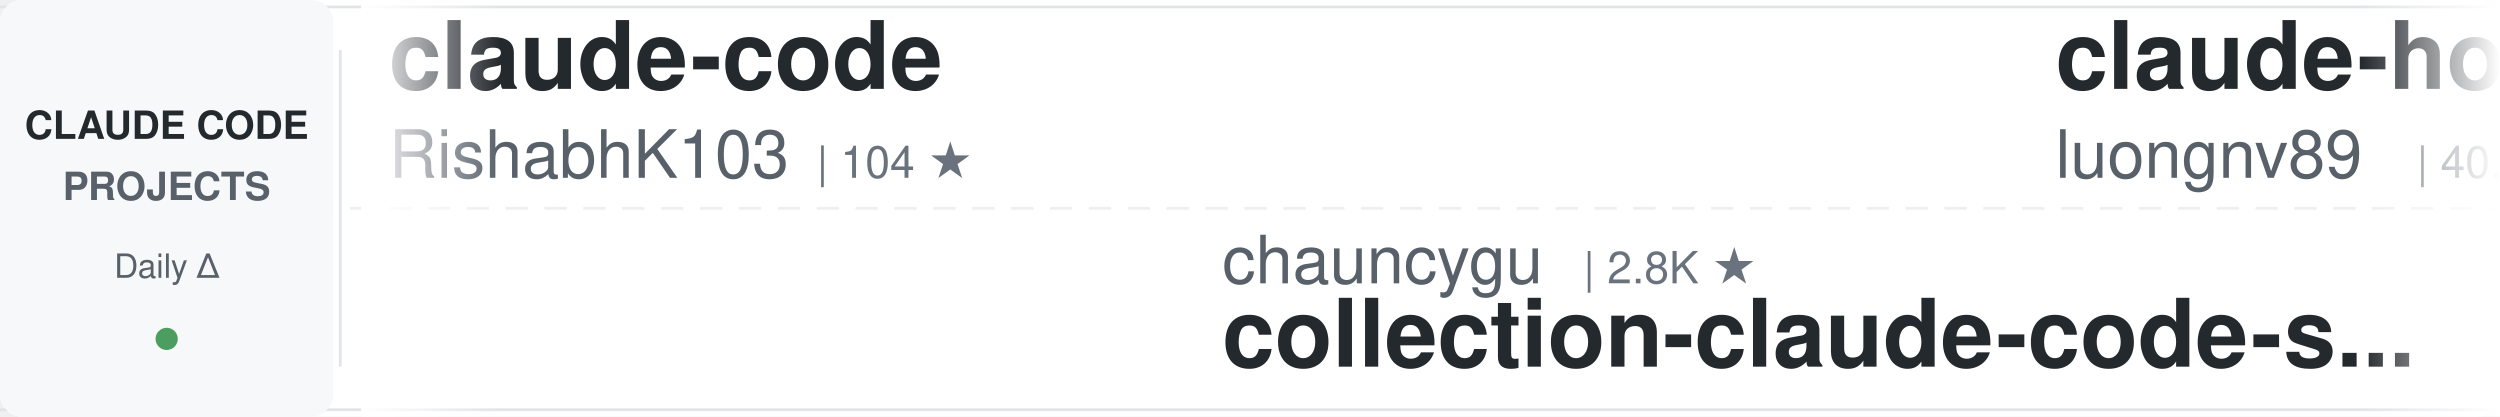
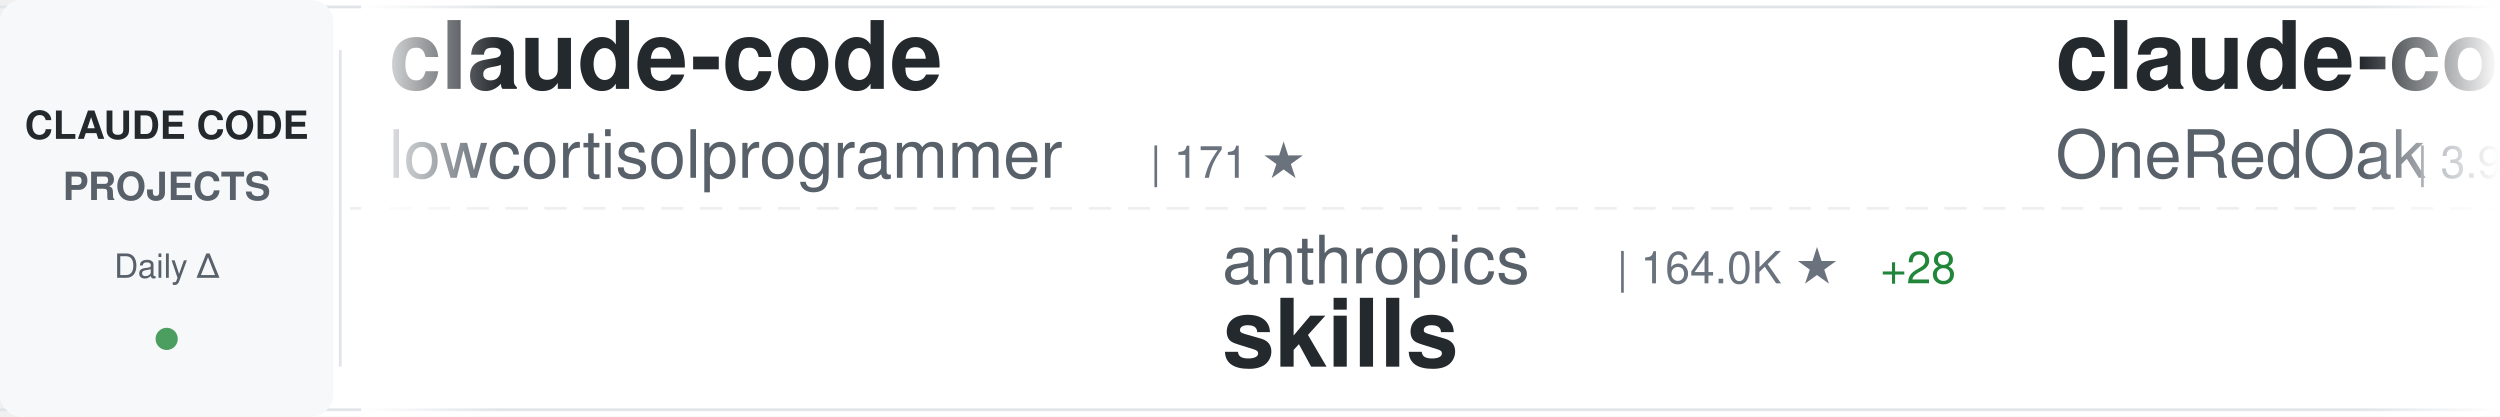
<svg xmlns="http://www.w3.org/2000/svg" width="900" height="150">
  <defs>
    <linearGradient id="awesomeLeftFade" x1="0%" y1="0%" x2="100%" y2="0%">
      <stop offset="0%" style="stop-color:#ffffff;stop-opacity:1" />
      <stop offset="100%" style="stop-color:#ffffff;stop-opacity:0" />
    </linearGradient>
    <linearGradient id="awesomeRightFade" x1="0%" y1="0%" x2="100%" y2="0%">
      <stop offset="0%" style="stop-color:#ffffff;stop-opacity:0" />
      <stop offset="100%" style="stop-color:#ffffff;stop-opacity:1" />
    </linearGradient>
  </defs>
  <rect width="900" height="150" fill="#ffffff" rx="8" />
  <rect x="0" y="2" width="900" height="1" fill="#e1e4e8" />
  <rect x="0" y="147" width="900" height="1" fill="#e1e4e8" />
  <line x1="0" y1="75" x2="900" y2="75" stroke="#e1e4e8" stroke-width="1" stroke-dasharray="8 6" opacity="0.6" />
  <rect x="0" y="0" width="120" height="150" fill="#f6f8fa" rx="8" />
  <text x="60" y="50" font-family="-apple-system, BlinkMacSystemFont, 'Segoe UI', Helvetica, Arial, sans-serif" font-size="14" font-weight="600" fill="#24292e" text-anchor="middle">CLAUDE CODE</text>
  <text x="60" y="72" font-family="-apple-system, BlinkMacSystemFont, 'Segoe UI', Helvetica, Arial, sans-serif" font-size="14" font-weight="600" fill="#586069" text-anchor="middle">PROJECTS</text>
  <text x="60" y="100" font-family="-apple-system, BlinkMacSystemFont, 'Segoe UI', Helvetica, Arial, sans-serif" font-size="12" font-weight="500" fill="#586069" text-anchor="middle">Daily Δ</text>
  <circle cx="60" cy="122" r="4" fill="#22863a" opacity="0.8" />
  <rect x="122" y="18" width="1" height="114" fill="#e1e4e8" />
  <clipPath id="awesomeTickerClip">
    <rect x="130" y="0" width="770" height="150" />
  </clipPath>
  <g clip-path="url(#awesomeTickerClip)">
    <g id="awesomeTickerItems">
      <animateTransform attributeName="transform" attributeType="XML" type="translate" from="0 0" to="-3000 0" dur="54s" repeatCount="indefinite" />
      <g transform="translate(0, 0)">
        <text x="140" y="32" font-family="-apple-system, BlinkMacSystemFont, 'Segoe UI', Helvetica, Arial, sans-serif" font-size="34" font-weight="600" fill="#24292e">claude-code</text>
-         <text x="140" y="64" font-family="-apple-system, BlinkMacSystemFont, 'Segoe UI', Helvetica, Arial, sans-serif" font-size="24" font-weight="400" fill="#586069">RishabhK103</text>
-         <text x="294" y="64" font-family="-apple-system, BlinkMacSystemFont, 'Segoe UI', Helvetica, Arial, sans-serif" font-size="16" font-weight="500" fill="#6a737d">| 104 ★</text>
+         <text x="140" y="64" font-family="-apple-system, BlinkMacSystemFont, 'Segoe UI', Helvetica, Arial, sans-serif" font-size="24" font-weight="400" fill="#586069">lowcortisolprogrammer</text>
+         <text x="414" y="64" font-family="-apple-system, BlinkMacSystemFont, 'Segoe UI', Helvetica, Arial, sans-serif" font-size="16" font-weight="500" fill="#6a737d">| 171 ★</text>
      </g>
      <g transform="translate(300, 0)">
-         <text x="140" y="102" font-family="-apple-system, BlinkMacSystemFont, 'Segoe UI', Helvetica, Arial, sans-serif" font-size="24" font-weight="400" fill="#586069">chauncygu</text>
-         <text x="270" y="102" font-family="-apple-system, BlinkMacSystemFont, 'Segoe UI', Helvetica, Arial, sans-serif" font-size="16" font-weight="500" fill="#6a737d">| 2.8K ★</text>
-         <text x="140" y="132" font-family="-apple-system, BlinkMacSystemFont, 'Segoe UI', Helvetica, Arial, sans-serif" font-size="34" font-weight="600" fill="#24292e">collection-claude-code-s...</text>
+         <text x="140" y="102" font-family="-apple-system, BlinkMacSystemFont, 'Segoe UI', Helvetica, Arial, sans-serif" font-size="24" font-weight="400" fill="#586069">anthropics</text>
+         <text x="282" y="102" font-family="-apple-system, BlinkMacSystemFont, 'Segoe UI', Helvetica, Arial, sans-serif" font-size="16" font-weight="500" fill="#6a737d">| 164.0K ★</text>
+         <text x="377" y="102" font-family="-apple-system, BlinkMacSystemFont, 'Segoe UI', Helvetica, Arial, sans-serif" font-size="16" font-weight="500" fill="#22863a"> +28</text>
+         <text x="140" y="132" font-family="-apple-system, BlinkMacSystemFont, 'Segoe UI', Helvetica, Arial, sans-serif" font-size="34" font-weight="600" fill="#24292e">skills</text>
      </g>
      <g transform="translate(600, 0)">
-         <text x="140" y="32" font-family="-apple-system, BlinkMacSystemFont, 'Segoe UI', Helvetica, Arial, sans-serif" font-size="34" font-weight="600" fill="#24292e">claude-howto</text>
-         <text x="140" y="64" font-family="-apple-system, BlinkMacSystemFont, 'Segoe UI', Helvetica, Arial, sans-serif" font-size="24" font-weight="400" fill="#586069">luongnv89</text>
-         <text x="270" y="64" font-family="-apple-system, BlinkMacSystemFont, 'Segoe UI', Helvetica, Arial, sans-serif" font-size="16" font-weight="500" fill="#6a737d">| 40.5K ★</text>
-         <text x="356" y="64" font-family="-apple-system, BlinkMacSystemFont, 'Segoe UI', Helvetica, Arial, sans-serif" font-size="16" font-weight="500" fill="#22863a"> +35</text>
+         <text x="140" y="32" font-family="-apple-system, BlinkMacSystemFont, 'Segoe UI', Helvetica, Arial, sans-serif" font-size="34" font-weight="600" fill="#24292e">claude-code-workflows</text>
+         <text x="140" y="64" font-family="-apple-system, BlinkMacSystemFont, 'Segoe UI', Helvetica, Arial, sans-serif" font-size="24" font-weight="400" fill="#586069">OneRedOak</text>
+         <text x="270" y="64" font-family="-apple-system, BlinkMacSystemFont, 'Segoe UI', Helvetica, Arial, sans-serif" font-size="16" font-weight="500" fill="#6a737d">| 3.9K ★</text>
+         <text x="347" y="64" font-family="-apple-system, BlinkMacSystemFont, 'Segoe UI', Helvetica, Arial, sans-serif" font-size="16" font-weight="500" fill="#cb2431"> -1</text>
      </g>
      <g transform="translate(900, 0)">
-         <text x="140" y="102" font-family="-apple-system, BlinkMacSystemFont, 'Segoe UI', Helvetica, Arial, sans-serif" font-size="24" font-weight="400" fill="#586069">codeaashu</text>
-         <text x="270" y="102" font-family="-apple-system, BlinkMacSystemFont, 'Segoe UI', Helvetica, Arial, sans-serif" font-size="16" font-weight="500" fill="#6a737d">| 3.1K ★</text>
-         <text x="347" y="102" font-family="-apple-system, BlinkMacSystemFont, 'Segoe UI', Helvetica, Arial, sans-serif" font-size="16" font-weight="500" fill="#22863a"> +2</text>
-         <text x="140" y="132" font-family="-apple-system, BlinkMacSystemFont, 'Segoe UI', Helvetica, Arial, sans-serif" font-size="34" font-weight="600" fill="#24292e">claude-code</text>
+         <text x="140" y="102" font-family="-apple-system, BlinkMacSystemFont, 'Segoe UI', Helvetica, Arial, sans-serif" font-size="24" font-weight="400" fill="#586069">ykdojo</text>
+         <text x="234" y="102" font-family="-apple-system, BlinkMacSystemFont, 'Segoe UI', Helvetica, Arial, sans-serif" font-size="16" font-weight="500" fill="#6a737d">| 9.4K ★</text>
+         <text x="311" y="102" font-family="-apple-system, BlinkMacSystemFont, 'Segoe UI', Helvetica, Arial, sans-serif" font-size="16" font-weight="500" fill="#22863a"> +2</text>
+         <text x="140" y="132" font-family="-apple-system, BlinkMacSystemFont, 'Segoe UI', Helvetica, Arial, sans-serif" font-size="34" font-weight="600" fill="#24292e">claude-code-tips</text>
      </g>
      <g transform="translate(1200, 0)">
-         <text x="140" y="32" font-family="-apple-system, BlinkMacSystemFont, 'Segoe UI', Helvetica, Arial, sans-serif" font-size="34" font-weight="600" fill="#24292e">claude-code-from-source</text>
-         <text x="140" y="64" font-family="-apple-system, BlinkMacSystemFont, 'Segoe UI', Helvetica, Arial, sans-serif" font-size="24" font-weight="400" fill="#586069">alejandrobalderas</text>
-         <text x="366" y="64" font-family="-apple-system, BlinkMacSystemFont, 'Segoe UI', Helvetica, Arial, sans-serif" font-size="16" font-weight="500" fill="#6a737d">| 2.7K ★</text>
-       </g>
-       <g transform="translate(1500, 0)">
-         <text x="140" y="102" font-family="-apple-system, BlinkMacSystemFont, 'Segoe UI', Helvetica, Arial, sans-serif" font-size="24" font-weight="400" fill="#586069">musistudio</text>
-         <text x="282" y="102" font-family="-apple-system, BlinkMacSystemFont, 'Segoe UI', Helvetica, Arial, sans-serif" font-size="16" font-weight="500" fill="#6a737d">| 36.1K ★</text>
-         <text x="368" y="102" font-family="-apple-system, BlinkMacSystemFont, 'Segoe UI', Helvetica, Arial, sans-serif" font-size="16" font-weight="500" fill="#22863a"> +3</text>
-         <text x="140" y="132" font-family="-apple-system, BlinkMacSystemFont, 'Segoe UI', Helvetica, Arial, sans-serif" font-size="34" font-weight="600" fill="#24292e">claude-code-router</text>
-       </g>
-       <g transform="translate(1800, 0)">
        <text x="140" y="32" font-family="-apple-system, BlinkMacSystemFont, 'Segoe UI', Helvetica, Arial, sans-serif" font-size="34" font-weight="600" fill="#24292e">claude-code-sourcemap</text>
        <text x="140" y="64" font-family="-apple-system, BlinkMacSystemFont, 'Segoe UI', Helvetica, Arial, sans-serif" font-size="24" font-weight="400" fill="#586069">ChinaSiro</text>
        <text x="270" y="64" font-family="-apple-system, BlinkMacSystemFont, 'Segoe UI', Helvetica, Arial, sans-serif" font-size="16" font-weight="500" fill="#6a737d">| 9.6K ★</text>
-         <text x="347" y="64" font-family="-apple-system, BlinkMacSystemFont, 'Segoe UI', Helvetica, Arial, sans-serif" font-size="16" font-weight="500" fill="#22863a"> +1</text>
+       </g>
+       <g transform="translate(1500, 0)">
+         <text x="140" y="102" font-family="-apple-system, BlinkMacSystemFont, 'Segoe UI', Helvetica, Arial, sans-serif" font-size="24" font-weight="400" fill="#586069">tanbiralam</text>
+         <text x="282" y="102" font-family="-apple-system, BlinkMacSystemFont, 'Segoe UI', Helvetica, Arial, sans-serif" font-size="16" font-weight="500" fill="#6a737d">| 2.1K ★</text>
+         <text x="140" y="132" font-family="-apple-system, BlinkMacSystemFont, 'Segoe UI', Helvetica, Arial, sans-serif" font-size="34" font-weight="600" fill="#24292e">claude-code</text>
+       </g>
+       <g transform="translate(1800, 0)">
+         <text x="140" y="32" font-family="-apple-system, BlinkMacSystemFont, 'Segoe UI', Helvetica, Arial, sans-serif" font-size="34" font-weight="600" fill="#24292e">claude-code-rev</text>
+         <text x="140" y="64" font-family="-apple-system, BlinkMacSystemFont, 'Segoe UI', Helvetica, Arial, sans-serif" font-size="24" font-weight="400" fill="#586069">oboard</text>
+         <text x="234" y="64" font-family="-apple-system, BlinkMacSystemFont, 'Segoe UI', Helvetica, Arial, sans-serif" font-size="16" font-weight="500" fill="#6a737d">| 3.3K ★</text>
      </g>
      <g transform="translate(2100, 0)">
-         <text x="140" y="102" font-family="-apple-system, BlinkMacSystemFont, 'Segoe UI', Helvetica, Arial, sans-serif" font-size="24" font-weight="400" fill="#586069">freestylefly</text>
-         <text x="306" y="102" font-family="-apple-system, BlinkMacSystemFont, 'Segoe UI', Helvetica, Arial, sans-serif" font-size="16" font-weight="500" fill="#6a737d">| 128 ★</text>
+         <text x="140" y="102" font-family="-apple-system, BlinkMacSystemFont, 'Segoe UI', Helvetica, Arial, sans-serif" font-size="24" font-weight="400" fill="#586069">T-Lab-CUHKSZ</text>
+         <text x="306" y="102" font-family="-apple-system, BlinkMacSystemFont, 'Segoe UI', Helvetica, Arial, sans-serif" font-size="16" font-weight="500" fill="#6a737d">| 326 ★</text>
        <text x="140" y="132" font-family="-apple-system, BlinkMacSystemFont, 'Segoe UI', Helvetica, Arial, sans-serif" font-size="34" font-weight="600" fill="#24292e">claude-code</text>
      </g>
      <g transform="translate(2400, 0)">
-         <text x="140" y="32" font-family="-apple-system, BlinkMacSystemFont, 'Segoe UI', Helvetica, Arial, sans-serif" font-size="34" font-weight="600" fill="#24292e">claude-code</text>
-         <text x="140" y="64" font-family="-apple-system, BlinkMacSystemFont, 'Segoe UI', Helvetica, Arial, sans-serif" font-size="24" font-weight="400" fill="#586069">xorespesp</text>
-         <text x="270" y="64" font-family="-apple-system, BlinkMacSystemFont, 'Segoe UI', Helvetica, Arial, sans-serif" font-size="16" font-weight="500" fill="#6a737d">| 231 ★</text>
+         <text x="140" y="32" font-family="-apple-system, BlinkMacSystemFont, 'Segoe UI', Helvetica, Arial, sans-serif" font-size="34" font-weight="600" fill="#24292e">claude-code-spec-workflo...</text>
+         <text x="140" y="64" font-family="-apple-system, BlinkMacSystemFont, 'Segoe UI', Helvetica, Arial, sans-serif" font-size="24" font-weight="400" fill="#586069">Pimzino</text>
+         <text x="246" y="64" font-family="-apple-system, BlinkMacSystemFont, 'Segoe UI', Helvetica, Arial, sans-serif" font-size="16" font-weight="500" fill="#6a737d">| 3.8K ★</text>
      </g>
      <g transform="translate(2700, 0)">
-         <text x="140" y="102" font-family="-apple-system, BlinkMacSystemFont, 'Segoe UI', Helvetica, Arial, sans-serif" font-size="24" font-weight="400" fill="#586069">guanshan</text>
-         <text x="258" y="102" font-family="-apple-system, BlinkMacSystemFont, 'Segoe UI', Helvetica, Arial, sans-serif" font-size="16" font-weight="500" fill="#6a737d">| 61 ★</text>
-         <text x="140" y="132" font-family="-apple-system, BlinkMacSystemFont, 'Segoe UI', Helvetica, Arial, sans-serif" font-size="34" font-weight="600" fill="#24292e">ClaudeCode</text>
+         <text x="140" y="102" font-family="-apple-system, BlinkMacSystemFont, 'Segoe UI', Helvetica, Arial, sans-serif" font-size="24" font-weight="400" fill="#586069">codeaashu</text>
+         <text x="270" y="102" font-family="-apple-system, BlinkMacSystemFont, 'Segoe UI', Helvetica, Arial, sans-serif" font-size="16" font-weight="500" fill="#6a737d">| 3.1K ★</text>
+         <text x="140" y="132" font-family="-apple-system, BlinkMacSystemFont, 'Segoe UI', Helvetica, Arial, sans-serif" font-size="34" font-weight="600" fill="#24292e">claude-code</text>
      </g>
      <g transform="translate(3000, 0)">
        <text x="140" y="32" font-family="-apple-system, BlinkMacSystemFont, 'Segoe UI', Helvetica, Arial, sans-serif" font-size="34" font-weight="600" fill="#24292e">claude-code</text>
-         <text x="140" y="64" font-family="-apple-system, BlinkMacSystemFont, 'Segoe UI', Helvetica, Arial, sans-serif" font-size="24" font-weight="400" fill="#586069">RishabhK103</text>
-         <text x="294" y="64" font-family="-apple-system, BlinkMacSystemFont, 'Segoe UI', Helvetica, Arial, sans-serif" font-size="16" font-weight="500" fill="#6a737d">| 104 ★</text>
+         <text x="140" y="64" font-family="-apple-system, BlinkMacSystemFont, 'Segoe UI', Helvetica, Arial, sans-serif" font-size="24" font-weight="400" fill="#586069">lowcortisolprogrammer</text>
+         <text x="414" y="64" font-family="-apple-system, BlinkMacSystemFont, 'Segoe UI', Helvetica, Arial, sans-serif" font-size="16" font-weight="500" fill="#6a737d">| 171 ★</text>
      </g>
      <g transform="translate(3300, 0)">
-         <text x="140" y="102" font-family="-apple-system, BlinkMacSystemFont, 'Segoe UI', Helvetica, Arial, sans-serif" font-size="24" font-weight="400" fill="#586069">chauncygu</text>
-         <text x="270" y="102" font-family="-apple-system, BlinkMacSystemFont, 'Segoe UI', Helvetica, Arial, sans-serif" font-size="16" font-weight="500" fill="#6a737d">| 2.8K ★</text>
-         <text x="140" y="132" font-family="-apple-system, BlinkMacSystemFont, 'Segoe UI', Helvetica, Arial, sans-serif" font-size="34" font-weight="600" fill="#24292e">collection-claude-code-s...</text>
+         <text x="140" y="102" font-family="-apple-system, BlinkMacSystemFont, 'Segoe UI', Helvetica, Arial, sans-serif" font-size="24" font-weight="400" fill="#586069">anthropics</text>
+         <text x="282" y="102" font-family="-apple-system, BlinkMacSystemFont, 'Segoe UI', Helvetica, Arial, sans-serif" font-size="16" font-weight="500" fill="#6a737d">| 164.0K ★</text>
+         <text x="377" y="102" font-family="-apple-system, BlinkMacSystemFont, 'Segoe UI', Helvetica, Arial, sans-serif" font-size="16" font-weight="500" fill="#22863a"> +28</text>
+         <text x="140" y="132" font-family="-apple-system, BlinkMacSystemFont, 'Segoe UI', Helvetica, Arial, sans-serif" font-size="34" font-weight="600" fill="#24292e">skills</text>
      </g>
      <g transform="translate(3600, 0)">
-         <text x="140" y="32" font-family="-apple-system, BlinkMacSystemFont, 'Segoe UI', Helvetica, Arial, sans-serif" font-size="34" font-weight="600" fill="#24292e">claude-howto</text>
-         <text x="140" y="64" font-family="-apple-system, BlinkMacSystemFont, 'Segoe UI', Helvetica, Arial, sans-serif" font-size="24" font-weight="400" fill="#586069">luongnv89</text>
-         <text x="270" y="64" font-family="-apple-system, BlinkMacSystemFont, 'Segoe UI', Helvetica, Arial, sans-serif" font-size="16" font-weight="500" fill="#6a737d">| 40.5K ★</text>
-         <text x="356" y="64" font-family="-apple-system, BlinkMacSystemFont, 'Segoe UI', Helvetica, Arial, sans-serif" font-size="16" font-weight="500" fill="#22863a"> +35</text>
+         <text x="140" y="32" font-family="-apple-system, BlinkMacSystemFont, 'Segoe UI', Helvetica, Arial, sans-serif" font-size="34" font-weight="600" fill="#24292e">claude-code-workflows</text>
+         <text x="140" y="64" font-family="-apple-system, BlinkMacSystemFont, 'Segoe UI', Helvetica, Arial, sans-serif" font-size="24" font-weight="400" fill="#586069">OneRedOak</text>
+         <text x="270" y="64" font-family="-apple-system, BlinkMacSystemFont, 'Segoe UI', Helvetica, Arial, sans-serif" font-size="16" font-weight="500" fill="#6a737d">| 3.9K ★</text>
+         <text x="347" y="64" font-family="-apple-system, BlinkMacSystemFont, 'Segoe UI', Helvetica, Arial, sans-serif" font-size="16" font-weight="500" fill="#cb2431"> -1</text>
      </g>
      <g transform="translate(3900, 0)">
-         <text x="140" y="102" font-family="-apple-system, BlinkMacSystemFont, 'Segoe UI', Helvetica, Arial, sans-serif" font-size="24" font-weight="400" fill="#586069">codeaashu</text>
-         <text x="270" y="102" font-family="-apple-system, BlinkMacSystemFont, 'Segoe UI', Helvetica, Arial, sans-serif" font-size="16" font-weight="500" fill="#6a737d">| 3.1K ★</text>
-         <text x="347" y="102" font-family="-apple-system, BlinkMacSystemFont, 'Segoe UI', Helvetica, Arial, sans-serif" font-size="16" font-weight="500" fill="#22863a"> +2</text>
-         <text x="140" y="132" font-family="-apple-system, BlinkMacSystemFont, 'Segoe UI', Helvetica, Arial, sans-serif" font-size="34" font-weight="600" fill="#24292e">claude-code</text>
+         <text x="140" y="102" font-family="-apple-system, BlinkMacSystemFont, 'Segoe UI', Helvetica, Arial, sans-serif" font-size="24" font-weight="400" fill="#586069">ykdojo</text>
+         <text x="234" y="102" font-family="-apple-system, BlinkMacSystemFont, 'Segoe UI', Helvetica, Arial, sans-serif" font-size="16" font-weight="500" fill="#6a737d">| 9.4K ★</text>
+         <text x="311" y="102" font-family="-apple-system, BlinkMacSystemFont, 'Segoe UI', Helvetica, Arial, sans-serif" font-size="16" font-weight="500" fill="#22863a"> +2</text>
+         <text x="140" y="132" font-family="-apple-system, BlinkMacSystemFont, 'Segoe UI', Helvetica, Arial, sans-serif" font-size="34" font-weight="600" fill="#24292e">claude-code-tips</text>
      </g>
    </g>
  </g>
  <rect x="130" y="0" width="50" height="150" fill="url(#awesomeLeftFade)" />
  <rect x="850" y="0" width="50" height="150" fill="url(#awesomeRightFade)" />
</svg>
